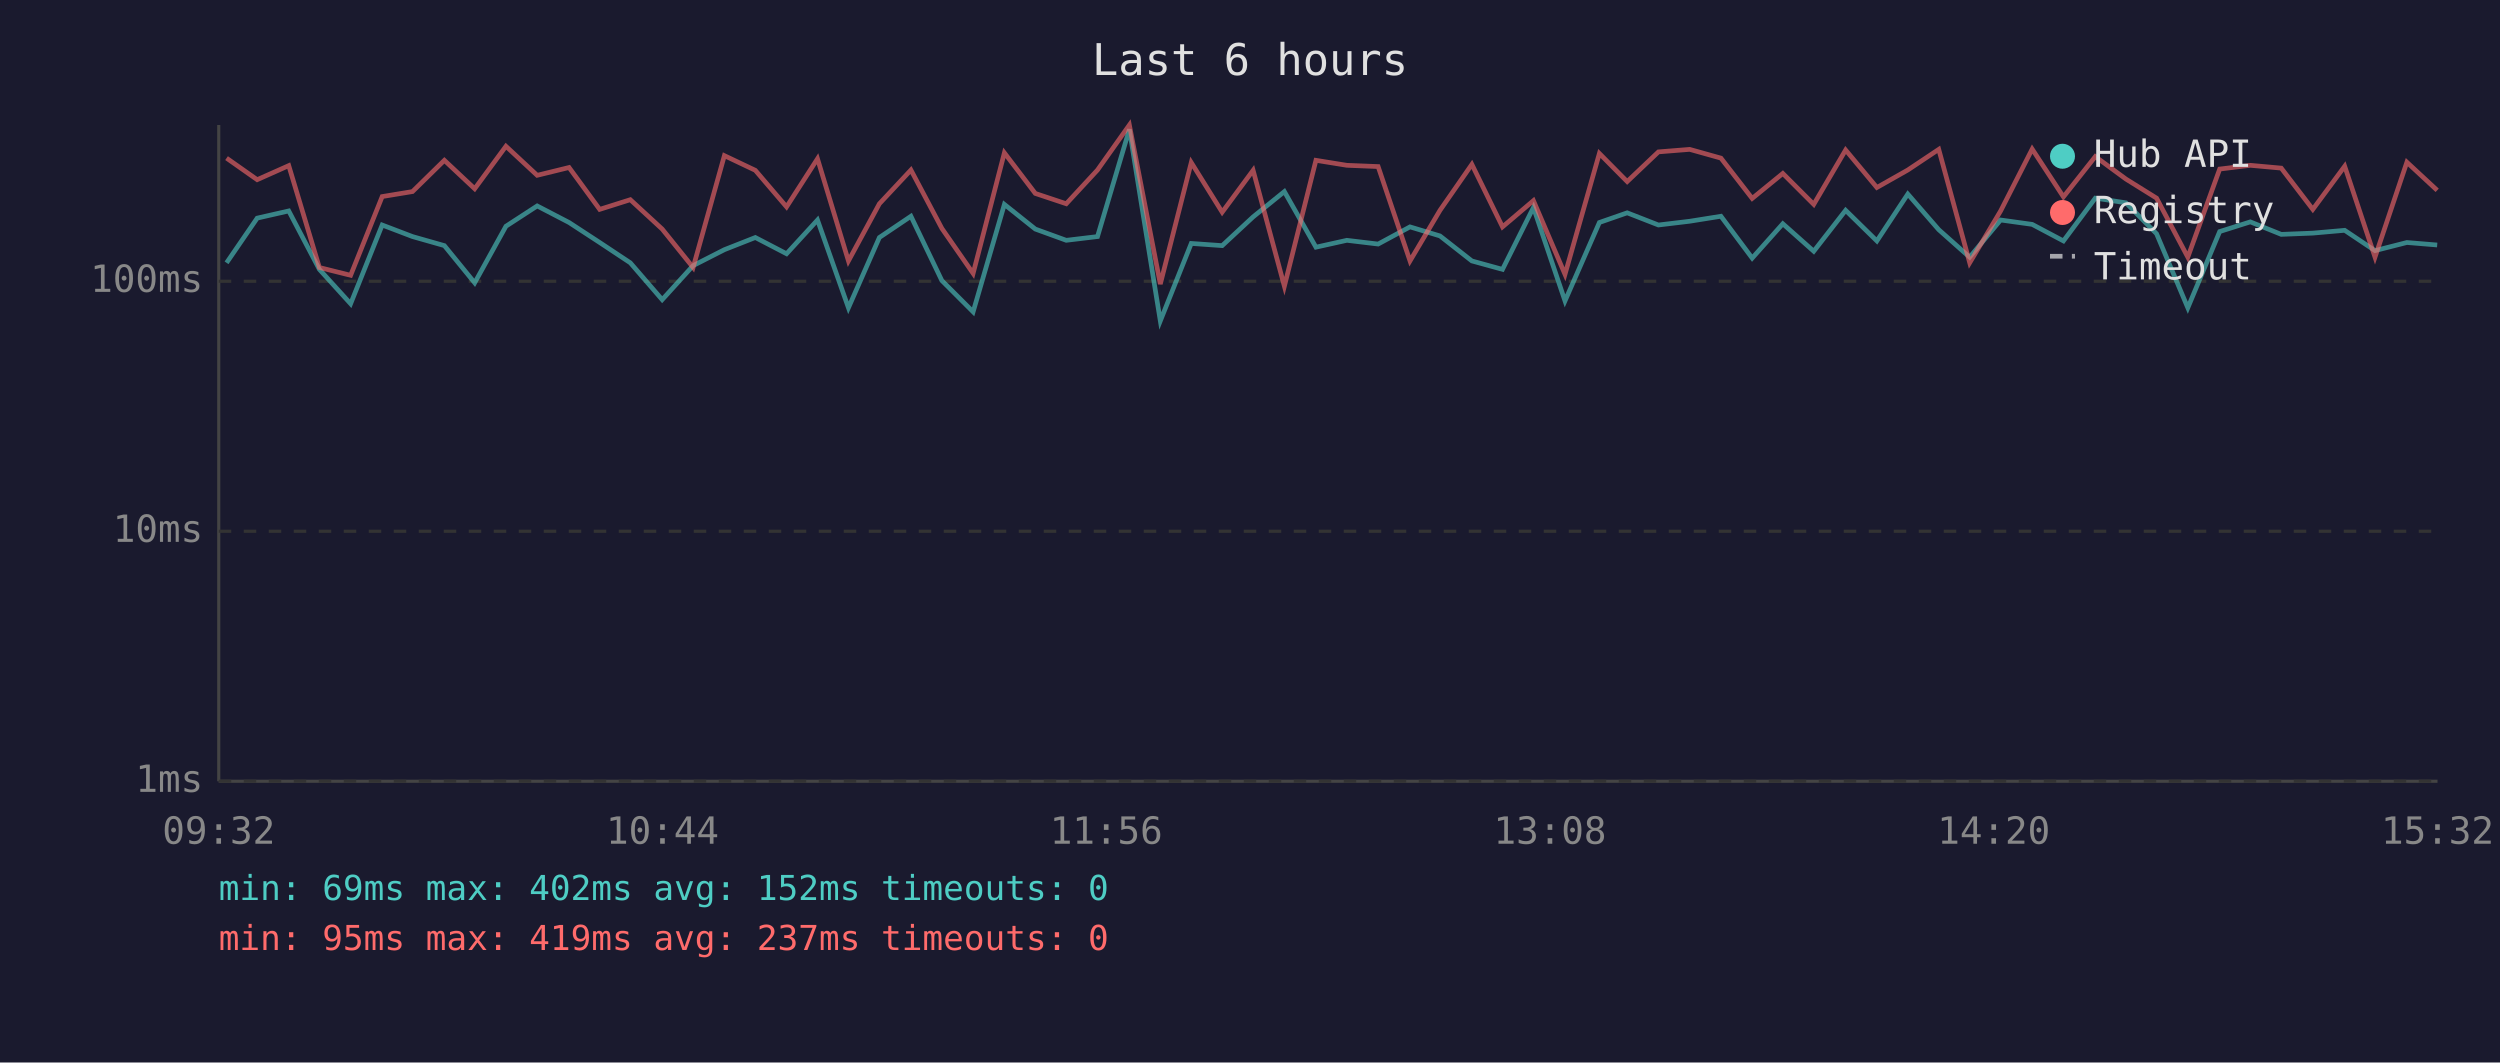
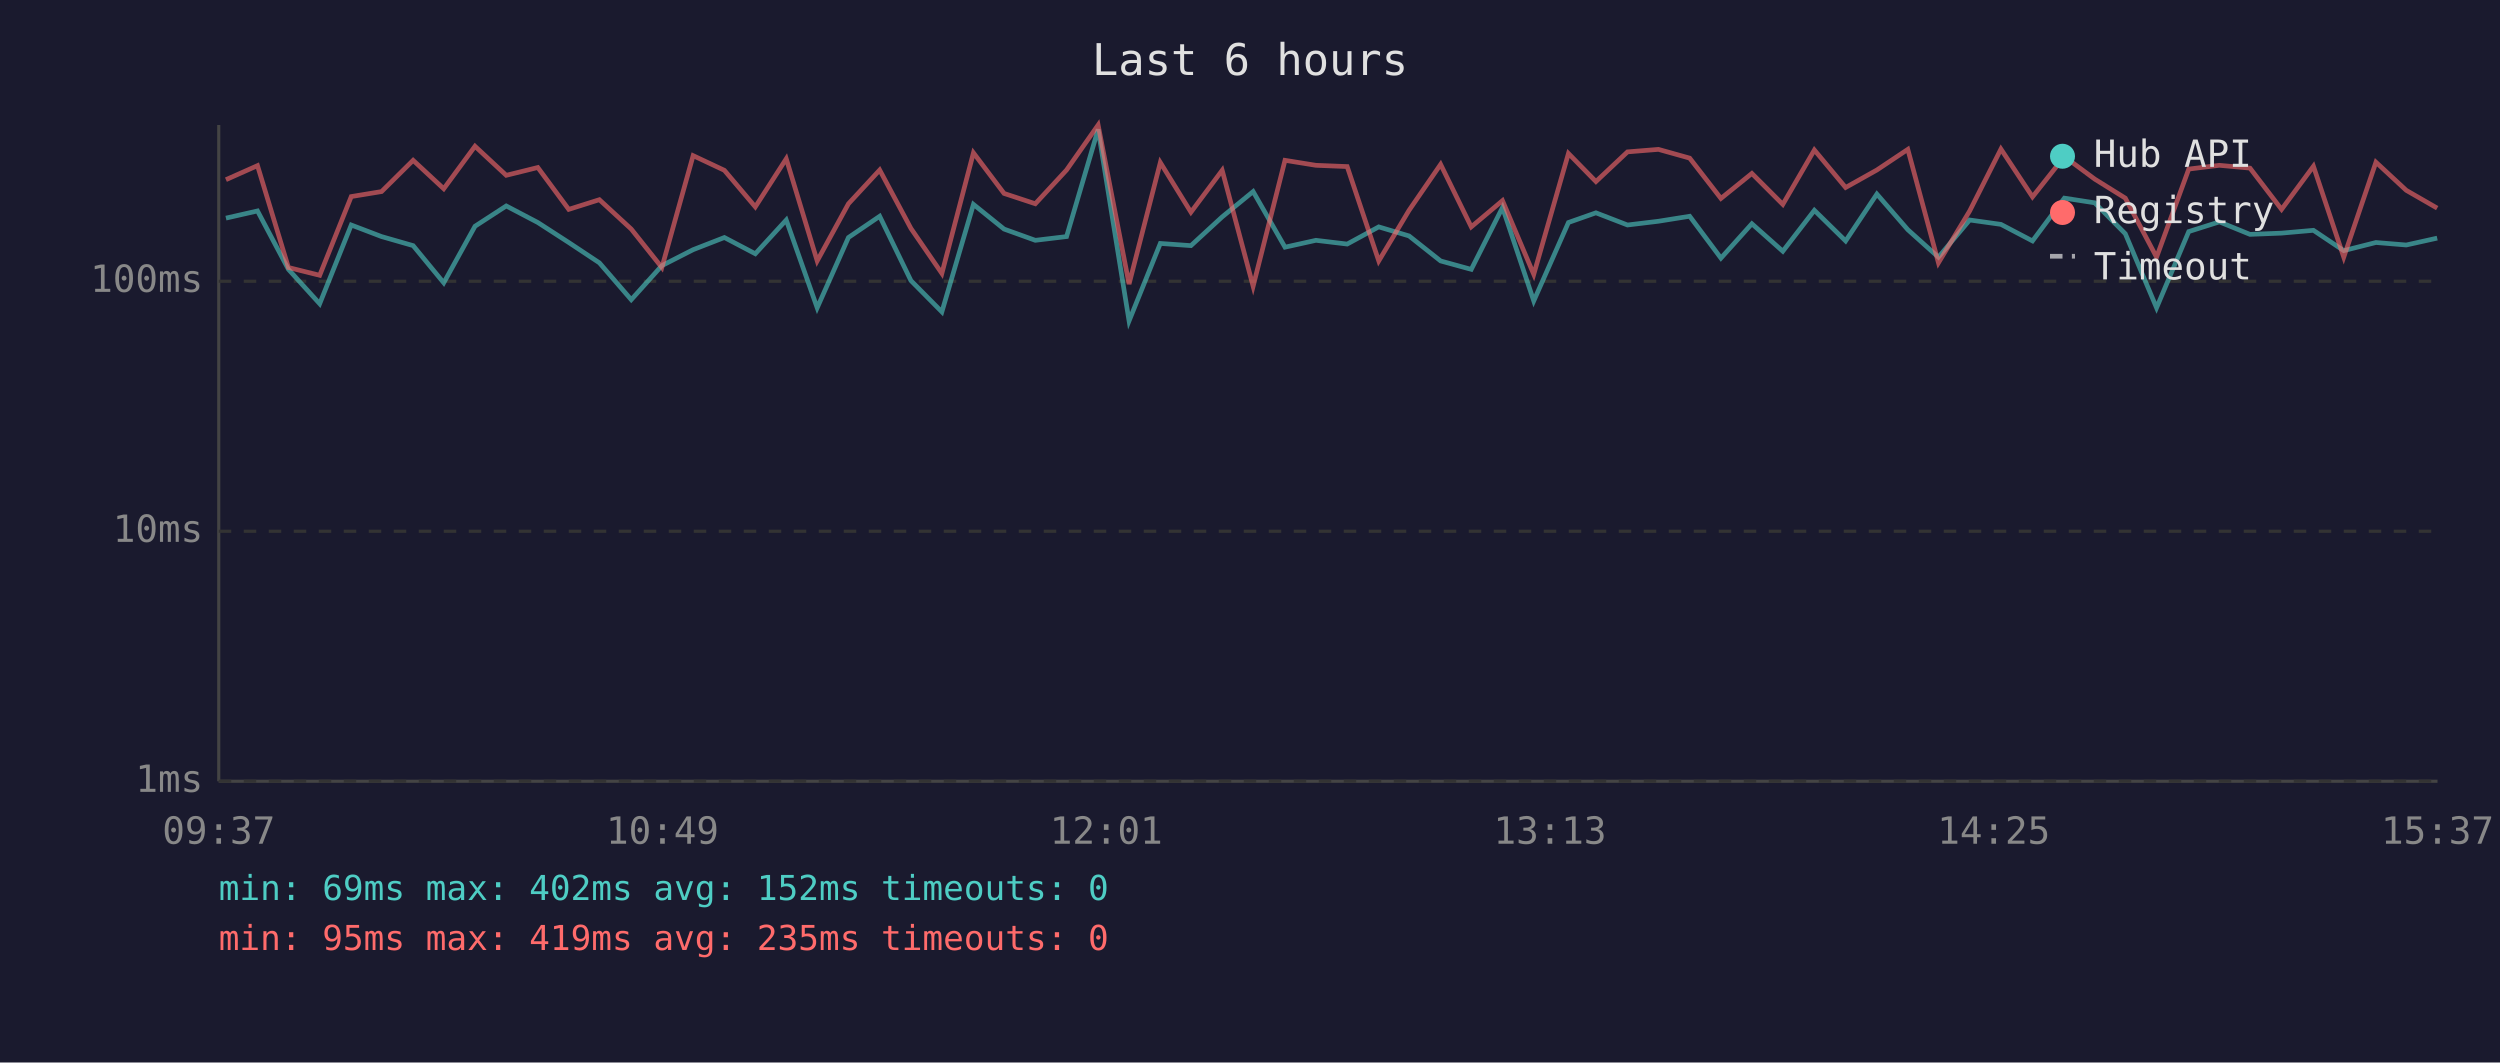
<svg xmlns="http://www.w3.org/2000/svg" viewBox="0 0 800 340" font-family="monospace" font-size="12">
  <rect width="800" height="340" fill="#1a1a2e" />
  <text x="400" y="24" fill="#e0e0e0" font-size="14" text-anchor="middle">Last 6 hours</text>
  <line x1="70" y1="40" x2="70" y2="250" stroke="#444" stroke-width="1" />
  <line x1="70" y1="250" x2="780" y2="250" stroke="#444" stroke-width="1" />
  <line x1="70" y1="250" x2="780" y2="250" stroke="#333" stroke-width="1" stroke-dasharray="4" />
  <text x="65" y="250" fill="#888" text-anchor="end" dominant-baseline="middle">1ms</text>
  <line x1="70" y1="170" x2="780" y2="170" stroke="#333" stroke-width="1" stroke-dasharray="4" />
  <text x="65" y="170" fill="#888" text-anchor="end" dominant-baseline="middle">10ms</text>
  <line x1="70" y1="90" x2="780" y2="90" stroke="#333" stroke-width="1" stroke-dasharray="4" />
  <text x="65" y="90" fill="#888" text-anchor="end" dominant-baseline="middle">100ms</text>
-   <text x="70" y="270" fill="#888" text-anchor="middle">09:32</text>
-   <text x="212" y="270" fill="#888" text-anchor="middle">10:44</text>
-   <text x="354" y="270" fill="#888" text-anchor="middle">11:56</text>
-   <text x="496" y="270" fill="#888" text-anchor="middle">13:08</text>
-   <text x="638" y="270" fill="#888" text-anchor="middle">14:20</text>
-   <text x="780" y="270" fill="#888" text-anchor="middle">15:32</text>
-   <polyline points="72.5,84.1 82.3,69.8 92.4,67.5 102.2,86.2 112.2,97.2 122.3,72.0 132.0,75.7 142.2,78.6 151.9,90.5 161.9,72.4 171.9,65.9 182.1,71.2 191.9,77.6 201.7,84.1 211.9,95.9 221.8,85.0 231.8,79.9 241.7,76.0 251.7,81.2 261.6,70.4 271.5,98.5 281.4,76.0 291.5,69.2 301.4,89.8 311.4,99.8 321.4,65.4 331.3,73.3 341.2,76.9 351.2,75.7 361.4,41.4 371.3,102.7 381.2,77.9 391.1,78.6 401.0,69.4 411.0,61.3 421.1,79.1 431.0,76.9 441.0,78.1 451.2,72.6 460.8,75.5 471.0,83.5 480.8,86.2 490.7,66.4 500.8,96.3 511.8,71.2 520.7,68.1 530.7,72.0 540.7,70.8 550.7,69.2 560.7,82.6 570.5,71.6 580.4,80.4 590.6,67.3 600.6,77.1 610.5,62.1 620.4,73.5 630.3,82.3 640.2,70.4 650.3,71.8 660.3,77.1 670.5,63.4 680.3,64.9 690.1,74.8 700.1,98.5 710.3,74.1 720.1,71.0 730.0,75.0 740.1,74.6 750.3,73.7 760.0,80.2 770.2,77.6 779.9,78.4" fill="none" stroke="#4ecdc4" stroke-width="1.5" opacity="0.6" />
-   <polyline points="72.5,50.6 82.3,57.5 92.4,53.0 102.2,85.6 112.2,88.1 122.3,62.9 132.0,61.3 142.2,51.3 151.9,60.4 161.9,46.8 171.9,56.1 182.1,53.6 191.9,67.0 201.7,63.9 211.9,73.3 221.8,85.6 231.8,49.8 241.7,54.5 251.7,66.2 261.6,50.8 271.5,83.5 281.4,65.2 291.5,54.4 301.4,73.1 311.4,87.5 321.4,48.9 331.3,61.9 341.2,65.2 351.2,54.4 361.4,40.0 371.3,90.9 381.2,52.0 391.1,67.9 401.0,54.5 411.0,91.6 421.1,51.3 431.0,52.9 441.0,53.3 451.2,83.5 460.8,67.3 471.0,52.6 480.8,72.6 490.7,64.2 500.8,87.8 511.8,49.1 520.7,58.1 530.7,48.6 540.7,47.8 550.7,50.6 560.7,63.5 570.5,55.5 580.4,65.4 590.6,48.0 600.6,60.0 610.5,54.4 620.4,47.8 630.3,84.1 640.2,67.5 650.3,47.7 660.3,63.0 670.5,50.1 680.3,57.3 690.1,63.4 700.1,82.3 710.3,54.1 720.1,52.9 730.0,53.8 740.1,67.0 750.3,53.2 760.0,82.3 770.2,51.9 779.9,60.9" fill="none" stroke="#ff6b6b" stroke-width="1.5" opacity="0.6" />
+   <text x="70" y="270" fill="#888" text-anchor="middle">09:37</text>
+   <text x="212" y="270" fill="#888" text-anchor="middle">10:49</text>
+   <text x="354" y="270" fill="#888" text-anchor="middle">12:01</text>
+   <text x="496" y="270" fill="#888" text-anchor="middle">13:13</text>
+   <text x="638" y="270" fill="#888" text-anchor="middle">14:25</text>
+   <text x="780" y="270" fill="#888" text-anchor="middle">15:37</text>
+   <polyline points="72.3,69.8 82.4,67.5 92.3,86.2 102.3,97.2 112.4,72.0 122.1,75.7 132.2,78.6 142.0,90.5 152.0,72.4 162.0,65.9 172.1,71.2 182.0,77.6 191.8,84.1 202.0,95.9 211.8,85.0 221.8,79.9 231.8,76.0 241.7,81.2 251.6,70.4 261.5,98.5 271.5,76.0 281.5,69.2 291.5,89.8 301.4,99.8 311.5,65.4 321.3,73.3 331.3,76.9 341.3,75.7 351.4,41.4 361.3,102.7 371.3,77.9 381.1,78.6 391.1,69.4 401.0,61.3 411.2,79.1 421.1,76.9 431.1,78.1 441.2,72.6 450.9,75.5 461.0,83.5 470.8,86.2 480.8,66.4 490.8,96.3 501.9,71.2 510.7,68.1 520.8,72.0 530.7,70.8 540.7,69.2 550.7,82.6 560.6,71.6 570.5,80.4 580.6,67.3 590.6,77.1 600.6,62.1 610.5,73.5 620.3,82.3 630.3,70.4 640.3,71.8 650.4,77.1 660.6,63.4 670.3,64.9 680.1,74.8 690.1,98.5 700.4,74.1 710.2,71.0 720.0,75.0 730.1,74.6 740.3,73.7 750.0,80.2 760.3,77.6 770.0,78.4 779.9,76.2" fill="none" stroke="#4ecdc4" stroke-width="1.5" opacity="0.6" />
+   <polyline points="72.3,57.5 82.4,53.0 92.3,85.6 102.3,88.1 112.4,62.9 122.1,61.3 132.2,51.3 142.0,60.4 152.0,46.8 162.0,56.1 172.1,53.6 182.0,67.0 191.8,63.9 202.0,73.3 211.8,85.6 221.8,49.8 231.8,54.5 241.7,66.2 251.6,50.8 261.5,83.5 271.5,65.2 281.5,54.4 291.5,73.1 301.4,87.5 311.5,48.9 321.3,61.9 331.3,65.2 341.3,54.4 351.4,40.0 361.3,90.9 371.3,52.0 381.1,67.9 391.1,54.5 401.0,91.6 411.2,51.3 421.1,52.9 431.1,53.3 441.2,83.5 450.9,67.3 461.0,52.6 470.8,72.6 480.8,64.2 490.8,87.8 501.9,49.1 510.7,58.1 520.8,48.6 530.7,47.8 540.7,50.6 550.7,63.5 560.6,55.5 570.5,65.4 580.6,48.0 590.6,60.0 600.6,54.4 610.5,47.8 620.3,84.1 630.3,67.5 640.3,47.7 650.4,63.0 660.6,50.1 670.3,57.3 680.1,63.4 690.1,82.3 700.4,54.1 710.2,52.9 720.0,53.8 730.1,67.0 740.3,53.2 750.0,82.3 760.3,51.9 770.0,60.9 779.9,66.6" fill="none" stroke="#ff6b6b" stroke-width="1.5" opacity="0.6" />
  <circle cx="660" cy="50" r="4" fill="#4ecdc4" />
  <text x="670" y="50" fill="#e0e0e0" dominant-baseline="middle">Hub API</text>
  <circle cx="660" cy="68" r="4" fill="#ff6b6b" />
  <text x="670" y="68" fill="#e0e0e0" dominant-baseline="middle">Registry</text>
  <line x1="656" y1="82" x2="664" y2="82" stroke="#e0e0e0" stroke-width="1.5" stroke-dasharray="4,3" opacity="0.7" />
  <text x="670" y="86" fill="#e0e0e0" dominant-baseline="middle">Timeout</text>
  <text x="70" y="288" fill="#4ecdc4" font-size="11">min: 69ms  max: 402ms  avg: 152ms  timeouts: 0</text>
-   <text x="70" y="304" fill="#ff6b6b" font-size="11">min: 95ms  max: 419ms  avg: 237ms  timeouts: 0</text>
+   <text x="70" y="304" fill="#ff6b6b" font-size="11">min: 95ms  max: 419ms  avg: 235ms  timeouts: 0</text>
</svg>
